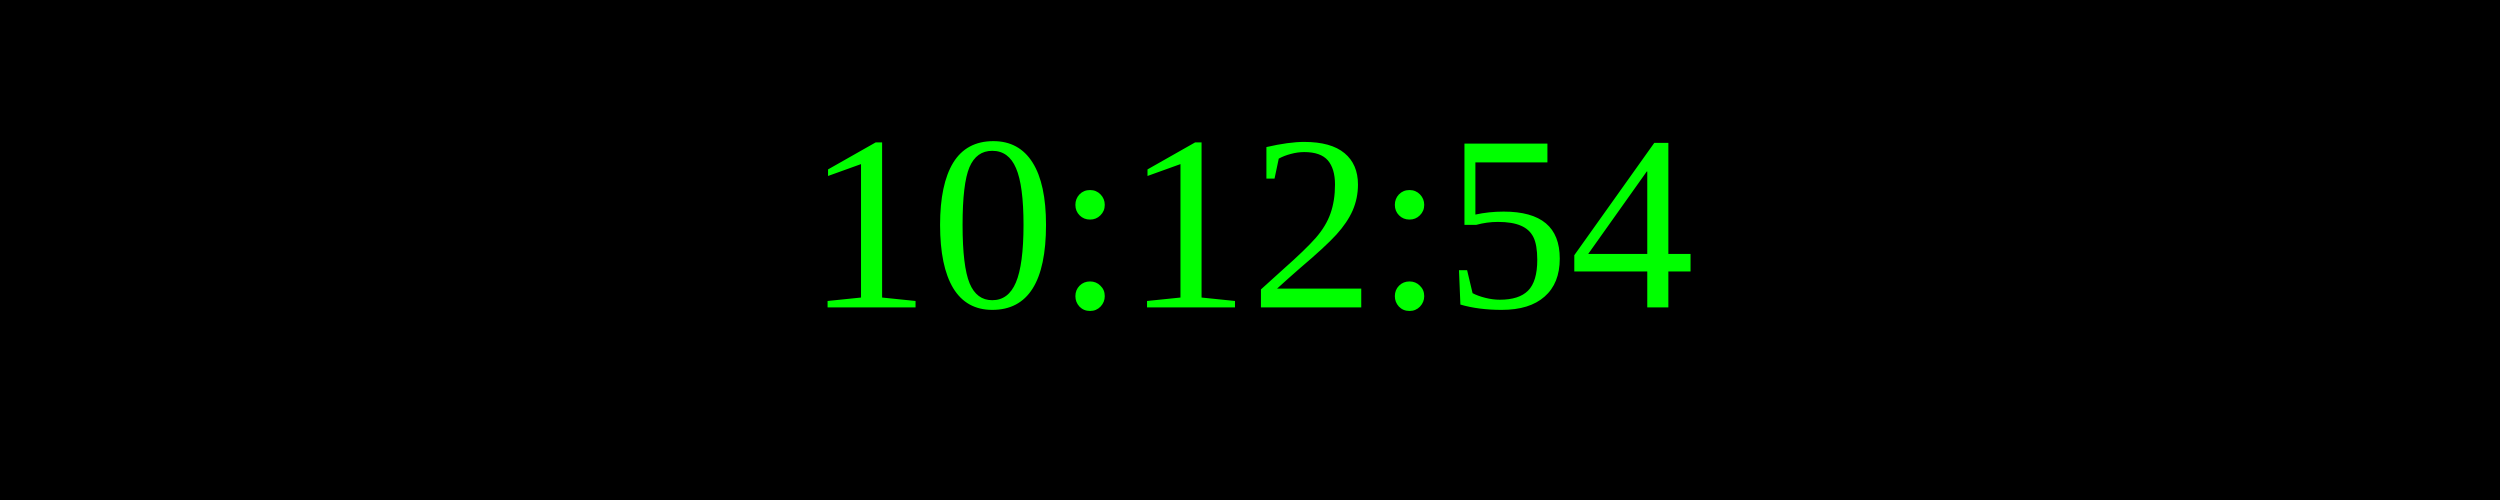
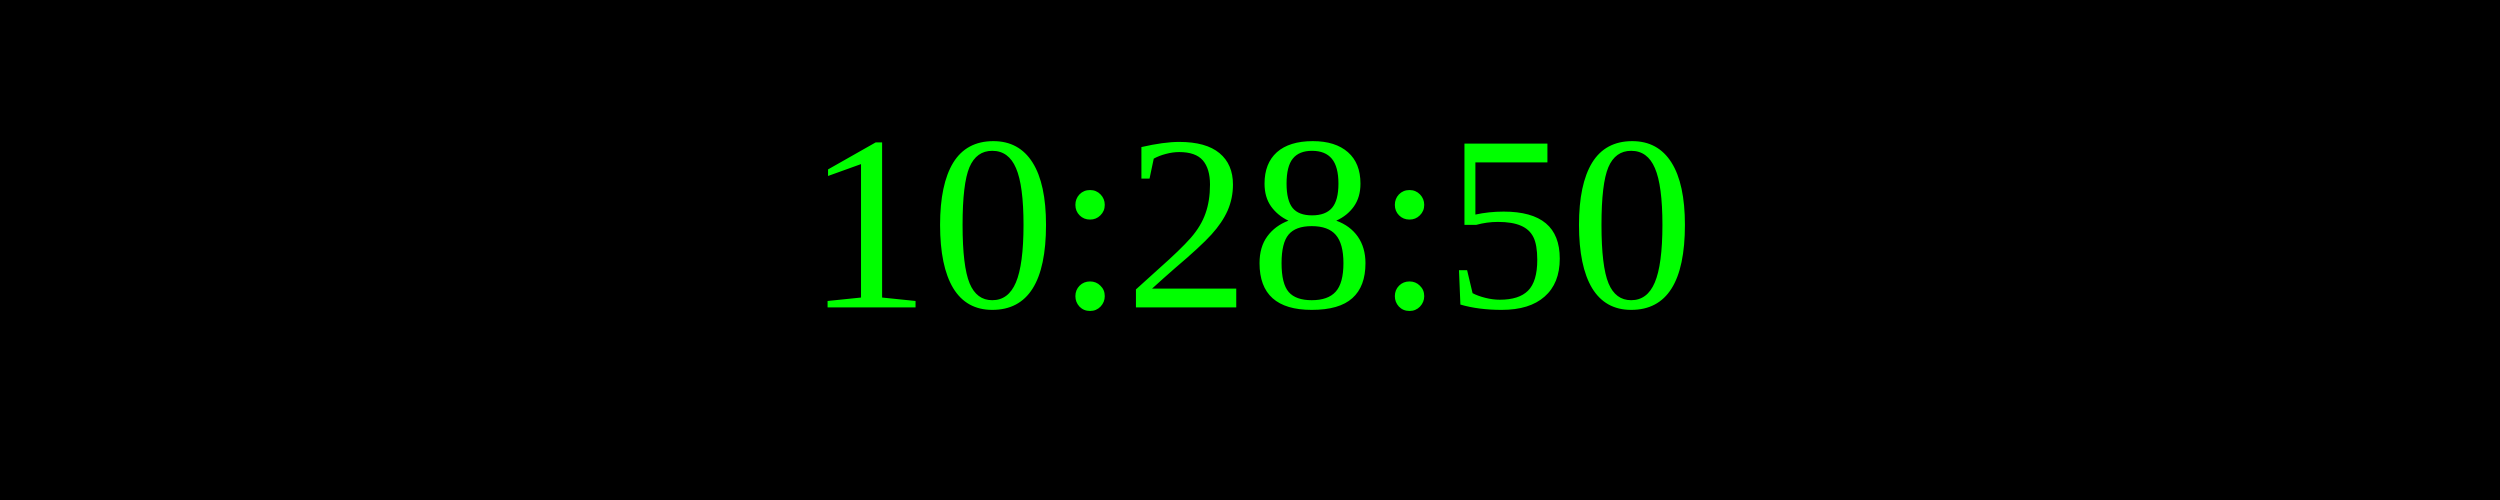
<svg xmlns="http://www.w3.org/2000/svg" width="250" height="50">
  <rect width="100%" height="100%" fill="black" />
  <text x="50%" y="50%" font-size="25" fill="lime" text-anchor="middle" dominant-baseline="middle">
- 10:12:54
+ 10:28:50
</text>
</svg>
